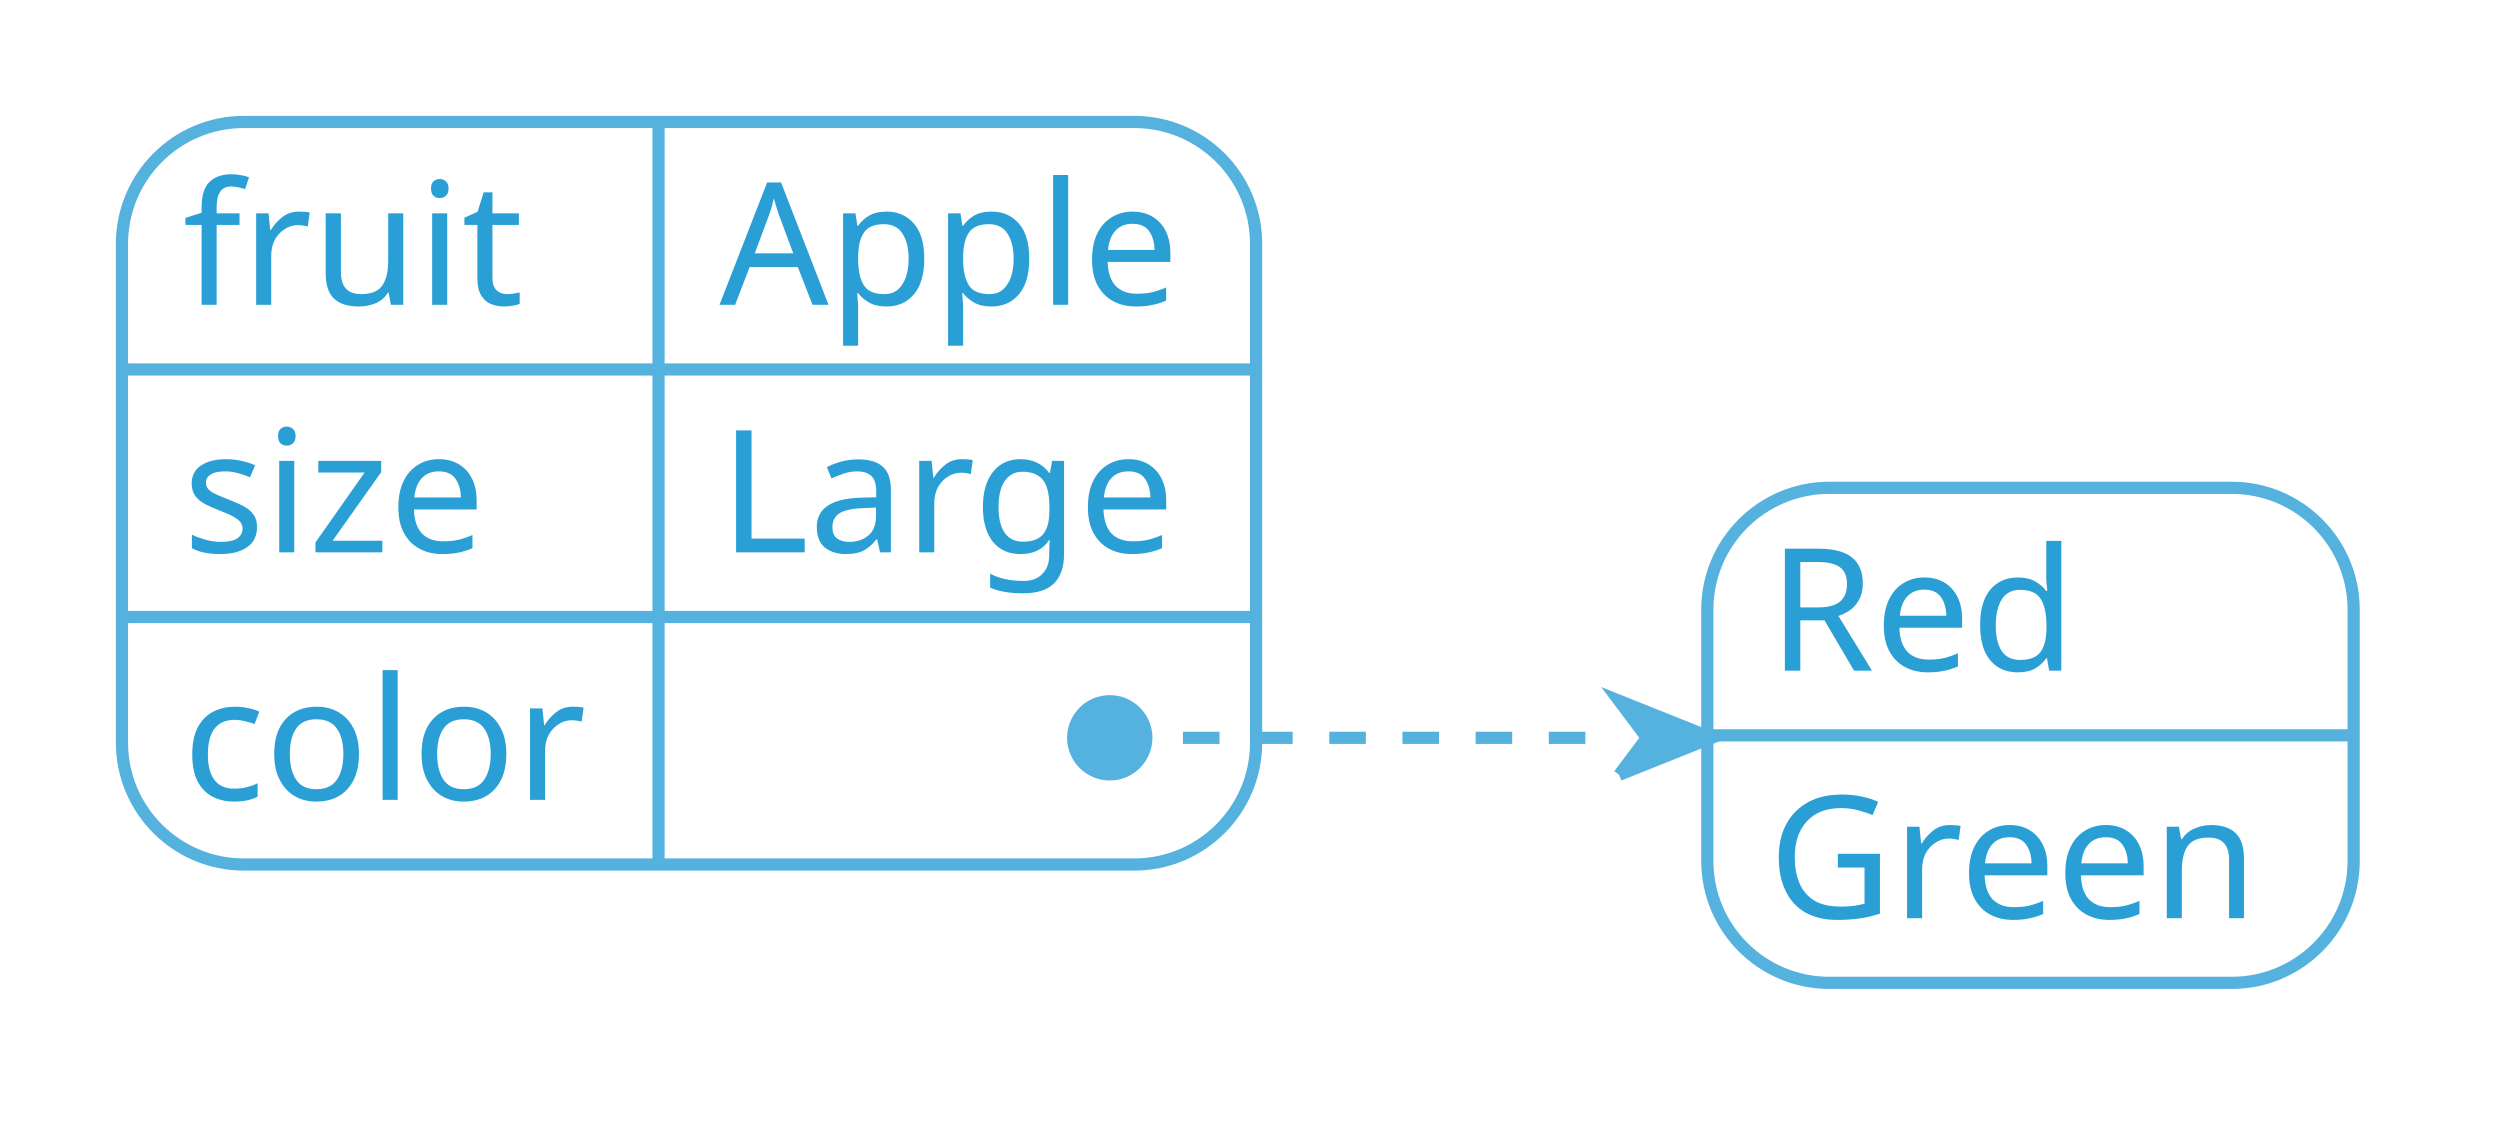
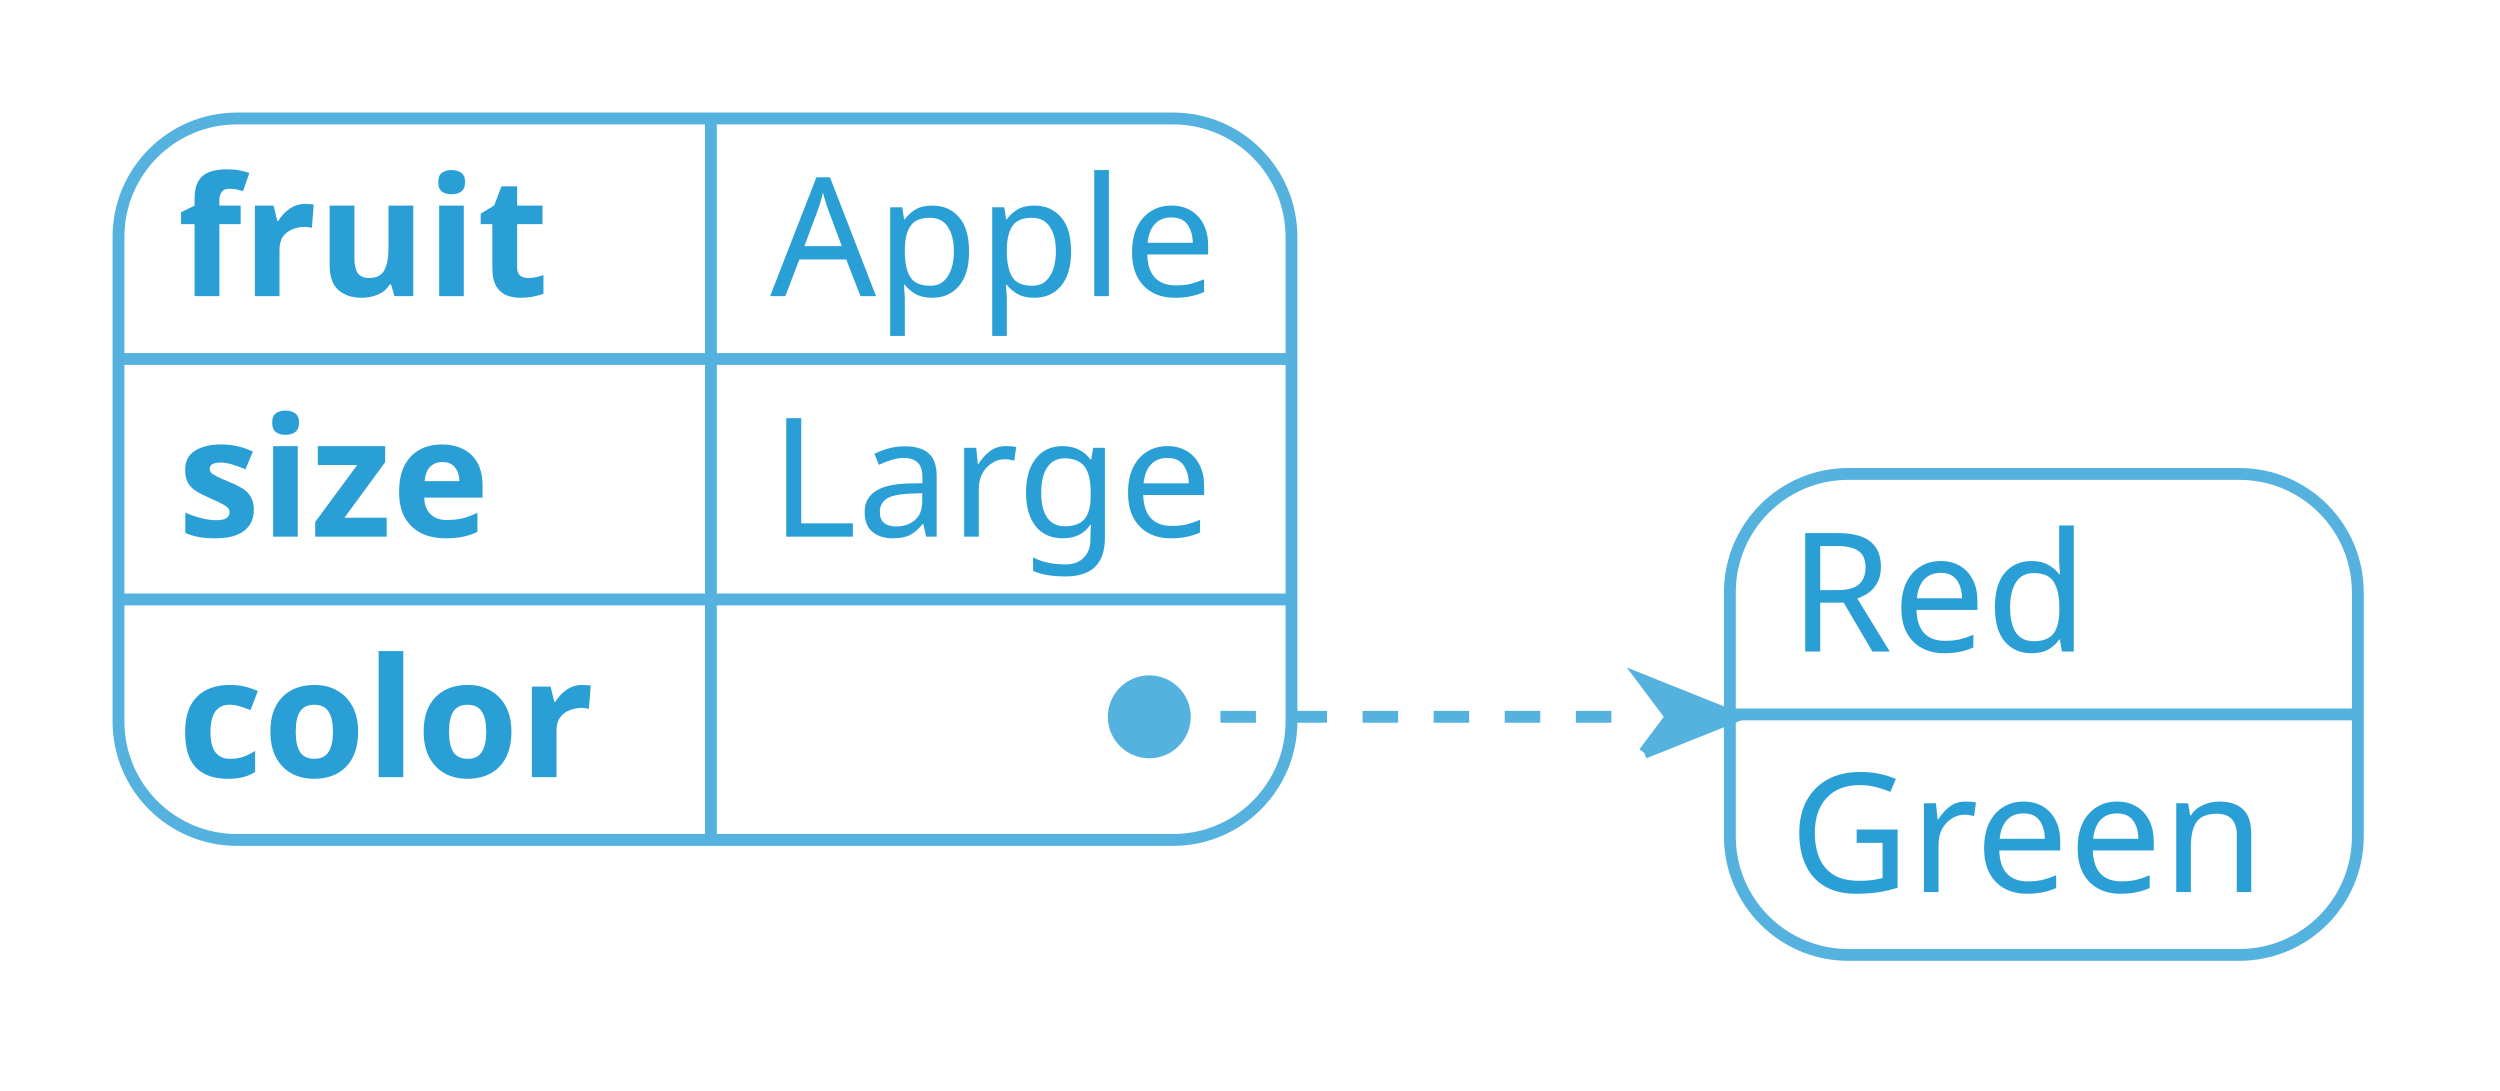
- <svg xmlns="http://www.w3.org/2000/svg" contentScriptType="application/ecmascript" contentStyleType="text/css" height="92px" preserveAspectRatio="none" style="width:205px;height:92px;background:#00000000;" version="1.1" viewBox="0 0 205 92" width="205px" zoomAndPan="magnify">
+ <svg xmlns="http://www.w3.org/2000/svg" contentScriptType="application/ecmascript" contentStyleType="text/css" height="92px" preserveAspectRatio="none" style="width:211px;height:92px;background:#00000000;" version="1.1" viewBox="0 0 211 92" width="211px" zoomAndPan="magnify">
  <defs />
  <g>
-     <rect height="60.891" rx="10" ry="10" style="stroke:#00000000;stroke-width:1.0;fill:none;" width="93" x="10" y="10" />
-     <text fill="#2A9FD6" font-family="sans-serif" font-size="14" lengthAdjust="spacing" textLength="26" x="15" y="24.995">fruit</text>
-     <text fill="#2A9FD6" font-family="sans-serif" font-size="14" lengthAdjust="spacing" textLength="39" x="59" y="24.995">Apple</text>
-     <line style="stroke:#55B2DE;stroke-width:1.0;" x1="54" x2="54" y1="10" y2="30.297" />
-     <line style="stroke:#55B2DE;stroke-width:1.0;" x1="10" x2="103" y1="30.297" y2="30.297" />
-     <text fill="#2A9FD6" font-family="sans-serif" font-size="14" lengthAdjust="spacing" textLength="28" x="15" y="45.292">size</text>
-     <text fill="#2A9FD6" font-family="sans-serif" font-size="14" lengthAdjust="spacing" textLength="38" x="59" y="45.292">Large</text>
-     <line style="stroke:#55B2DE;stroke-width:1.0;" x1="54" x2="54" y1="30.297" y2="50.594" />
-     <line style="stroke:#55B2DE;stroke-width:1.0;" x1="10" x2="103" y1="50.594" y2="50.594" />
-     <text fill="#2A9FD6" font-family="sans-serif" font-size="14" lengthAdjust="spacing" textLength="34" x="15" y="65.589">color</text>
-     <text fill="#2A9FD6" font-family="sans-serif" font-size="14" lengthAdjust="spacing" textLength="0" x="71" y="65.589" />
-     <line style="stroke:#55B2DE;stroke-width:1.0;" x1="54" x2="54" y1="50.594" y2="70.891" />
-     <rect fill="none" height="60.891" rx="10" ry="10" style="stroke:#55B2DE;stroke-width:1.0;" width="93" x="10" y="10" />
-     <rect height="40.594" rx="10" ry="10" style="stroke:#00000000;stroke-width:1.0;fill:none;" width="53" x="140" y="40" />
-     <text fill="#2A9FD6" font-family="sans-serif" font-size="14" lengthAdjust="spacing" textLength="28" x="145" y="54.995">Red</text>
-     <line style="stroke:#55B2DE;stroke-width:1.0;" x1="140" x2="193" y1="60.297" y2="60.297" />
-     <text fill="#2A9FD6" font-family="sans-serif" font-size="14" lengthAdjust="spacing" textLength="43" x="145" y="75.292">Green</text>
-     <rect fill="none" height="40.594" rx="10" ry="10" style="stroke:#55B2DE;stroke-width:1.0;" width="53" x="140" y="40" />
-     <path d="M91,60.5 L104,60.5 C113.334,60.5 123.459,60.5 132.768,60.5 " fill="none" style="stroke:#55B2DE;stroke-width:1.0;stroke-dasharray:3.0,3.0;" />
-     <path d="M132.768,63.537 L135.045,60.5 L132.768,57.463 L140.36,60.5 L132.768,63.537 " fill="#55B2DE" style="stroke:#55B2DE;stroke-width:1.0;" />
-     <ellipse cx="91" cy="60.5" fill="#55B2DE" rx="3" ry="3" style="stroke:#55B2DE;stroke-width:1.0;" />
+     <rect height="60.891" rx="10" ry="10" style="stroke:#00000000;stroke-width:1.0;fill:none;" width="99" x="10" y="10" />
+     <text fill="#2A9FD6" font-family="sans-serif" font-size="14" font-weight="bold" lengthAdjust="spacing" textLength="33" x="15" y="24.995">fruit</text>
+     <text fill="#2A9FD6" font-family="sans-serif" font-size="14" lengthAdjust="spacing" textLength="39" x="65" y="24.995">Apple</text>
+     <line style="stroke:#55B2DE;stroke-width:1.0;" x1="60" x2="60" y1="10" y2="30.297" />
+     <line style="stroke:#55B2DE;stroke-width:1.0;" x1="10" x2="109" y1="30.297" y2="30.297" />
+     <text fill="#2A9FD6" font-family="sans-serif" font-size="14" font-weight="bold" lengthAdjust="spacing" textLength="32" x="15" y="45.292">size</text>
+     <text fill="#2A9FD6" font-family="sans-serif" font-size="14" lengthAdjust="spacing" textLength="38" x="65" y="45.292">Large</text>
+     <line style="stroke:#55B2DE;stroke-width:1.0;" x1="60" x2="60" y1="30.297" y2="50.594" />
+     <line style="stroke:#55B2DE;stroke-width:1.0;" x1="10" x2="109" y1="50.594" y2="50.594" />
+     <text fill="#2A9FD6" font-family="sans-serif" font-size="14" font-weight="bold" lengthAdjust="spacing" textLength="40" x="15" y="65.589">color</text>
+     <text fill="#2A9FD6" font-family="sans-serif" font-size="14" lengthAdjust="spacing" textLength="0" x="77" y="65.589" />
+     <line style="stroke:#55B2DE;stroke-width:1.0;" x1="60" x2="60" y1="50.594" y2="70.891" />
+     <rect fill="none" height="60.891" rx="10" ry="10" style="stroke:#55B2DE;stroke-width:1.0;" width="99" x="10" y="10" />
+     <rect height="40.594" rx="10" ry="10" style="stroke:#00000000;stroke-width:1.0;fill:none;" width="53" x="146" y="40" />
+     <text fill="#2A9FD6" font-family="sans-serif" font-size="14" lengthAdjust="spacing" textLength="28" x="151" y="54.995">Red</text>
+     <line style="stroke:#55B2DE;stroke-width:1.0;" x1="146" x2="199" y1="60.297" y2="60.297" />
+     <text fill="#2A9FD6" font-family="sans-serif" font-size="14" lengthAdjust="spacing" textLength="43" x="151" y="75.292">Green</text>
+     <rect fill="none" height="40.594" rx="10" ry="10" style="stroke:#55B2DE;stroke-width:1.0;" width="53" x="146" y="40" />
+     <path d="M97,60.5 L110,60.5 C119.334,60.5 129.459,60.5 138.768,60.5 " fill="none" style="stroke:#55B2DE;stroke-width:1.0;stroke-dasharray:3.0,3.0;" />
+     <path d="M138.768,63.537 L141.045,60.5 L138.768,57.463 L146.36,60.5 L138.768,63.537 " fill="#55B2DE" style="stroke:#55B2DE;stroke-width:1.0;" />
+     <ellipse cx="97" cy="60.5" fill="#55B2DE" rx="3" ry="3" style="stroke:#55B2DE;stroke-width:1.0;" />
  </g>
</svg>
